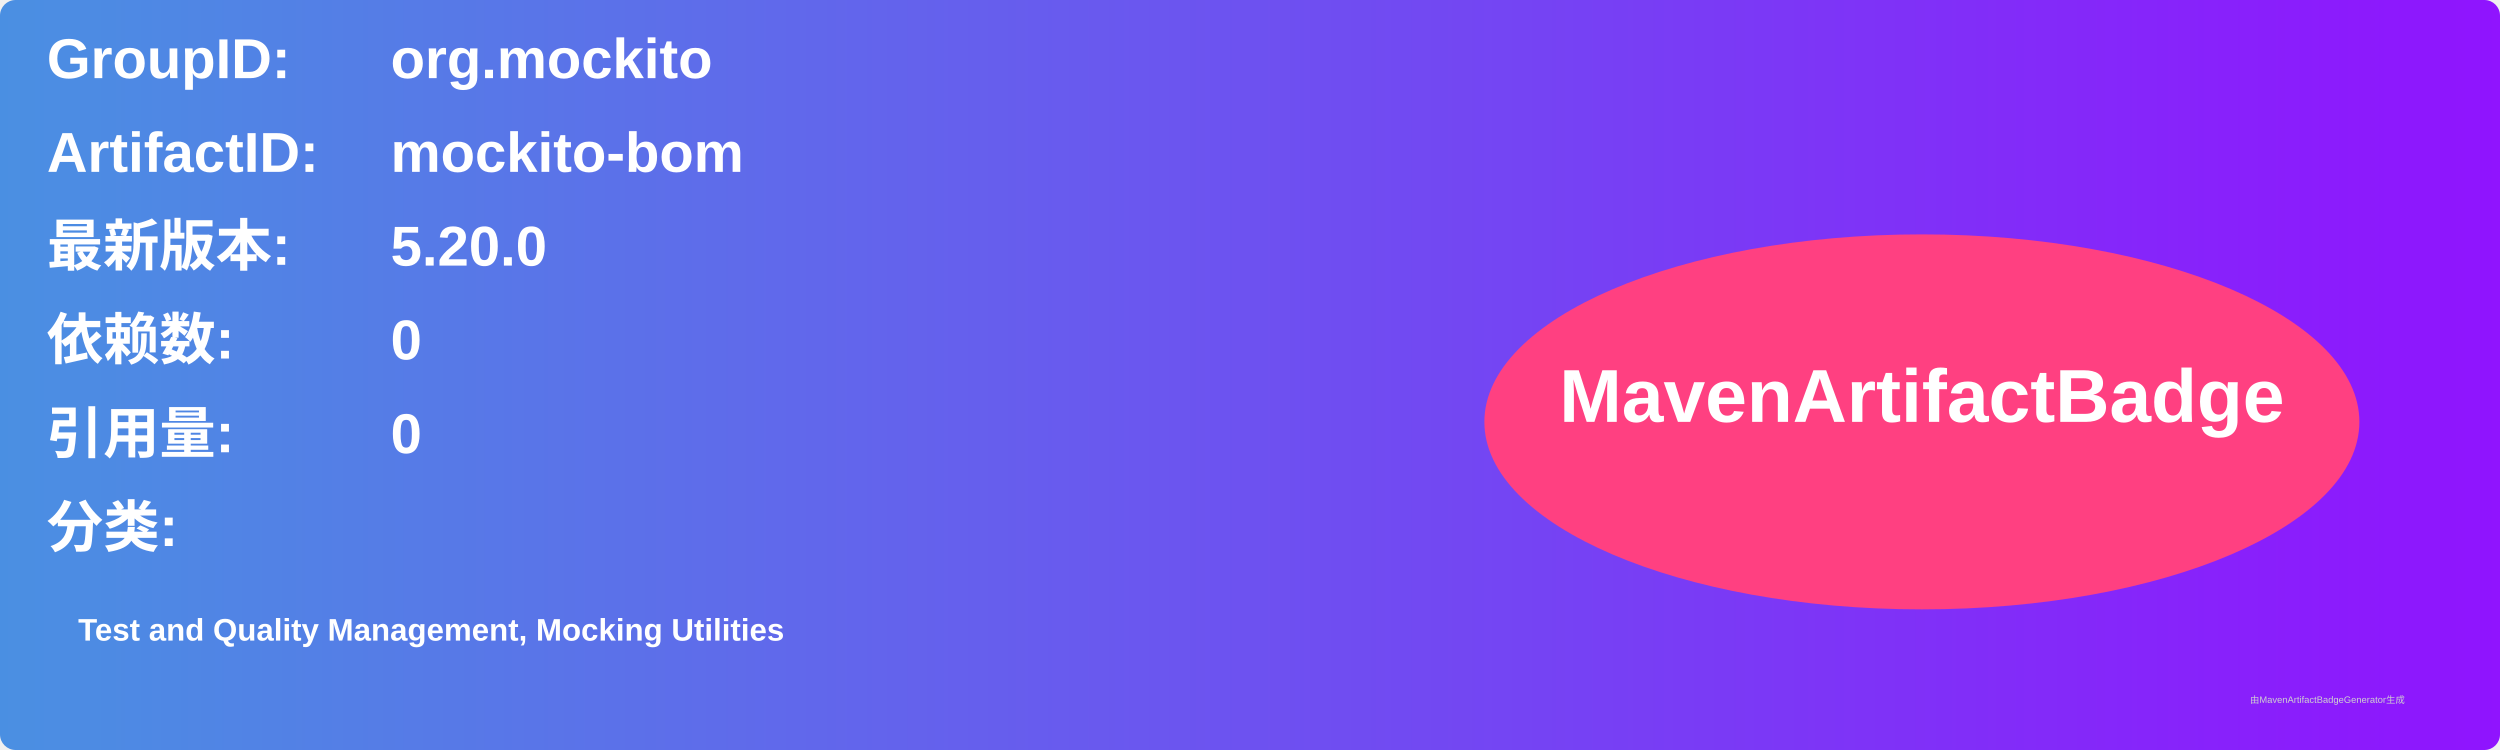
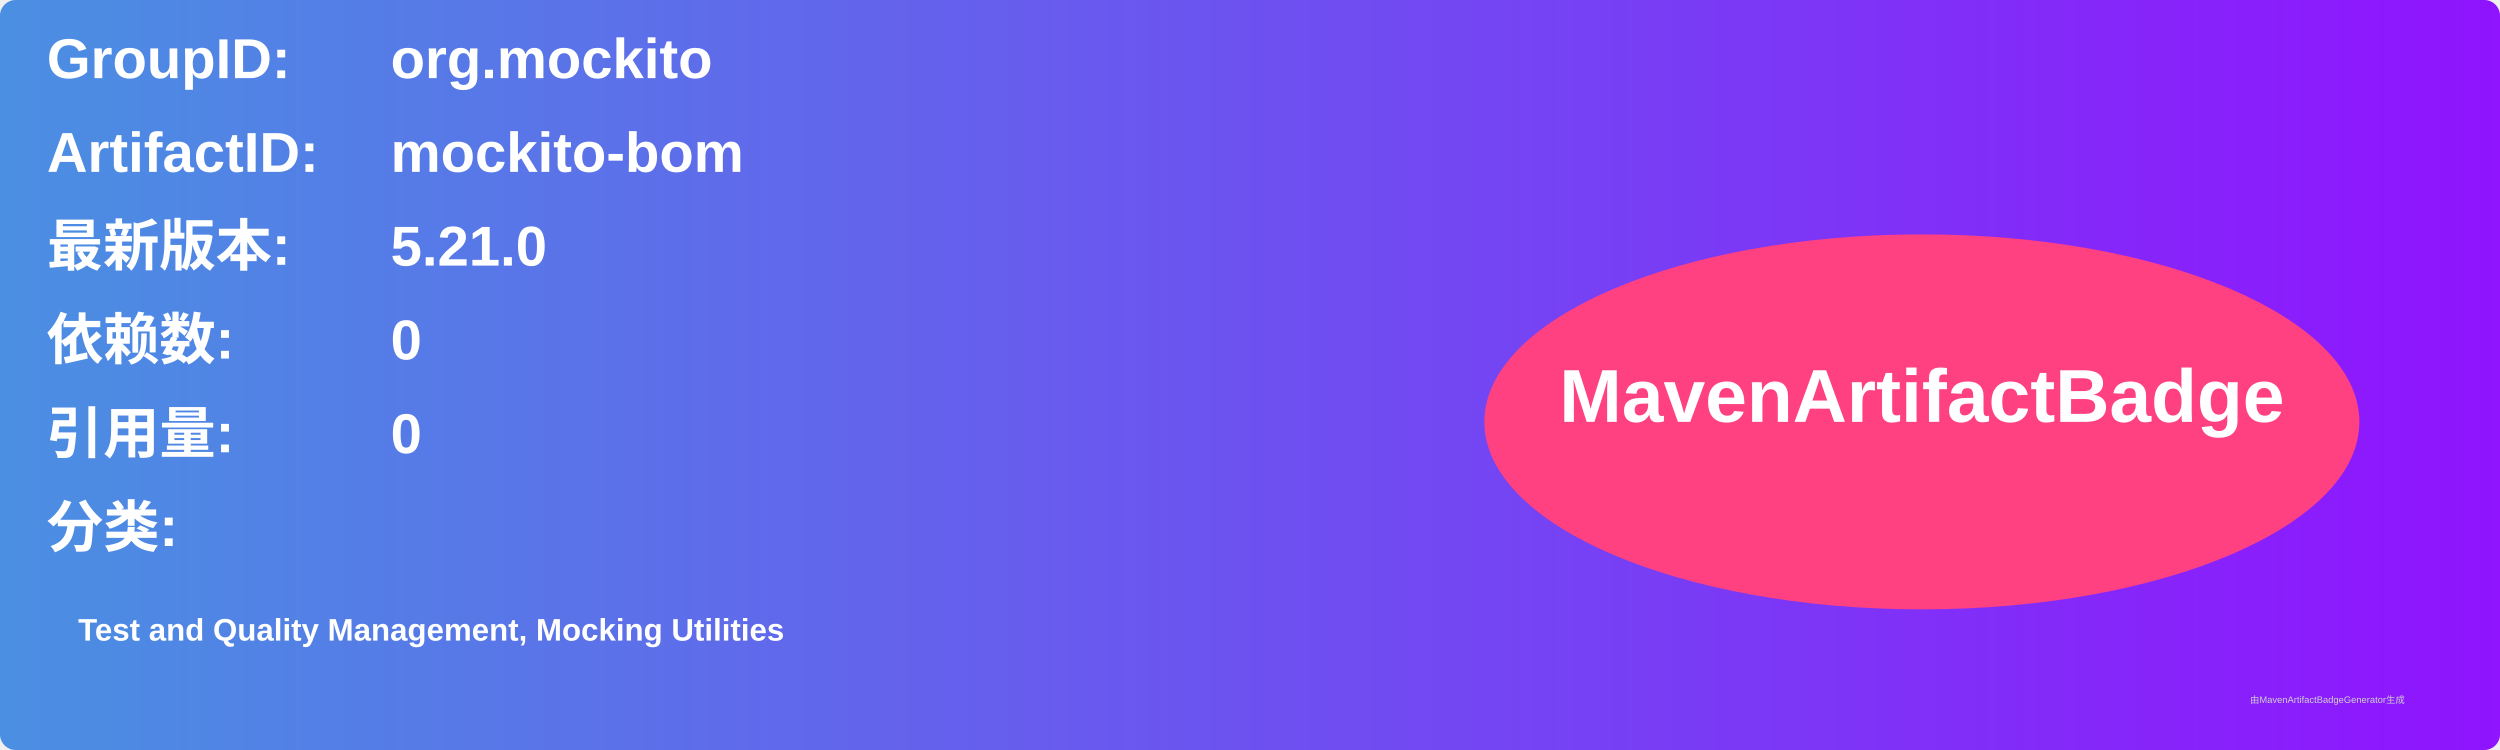
<svg xmlns="http://www.w3.org/2000/svg" width="800" height="240" viewBox="0 0 800 240">
  <linearGradient id="grad" x1="0%" y1="0%" x2="100%" y2="0%">
    <stop offset="0%" stop-color="#4a90e2" />
    <stop offset="100%" stop-color="#9013fe" />
  </linearGradient>
  <rect width="100%" height="100%" rx="5" ry="5" fill="url(#grad)" />
  <g transform="translate(15, 15)">
    <text x="0" y="10" font-family="Arial" font-size="18" fill="white" font-weight="bold" width="260">GroupID:</text>
    <text x="110" y="10" font-family="Arial" font-size="18" fill="white" font-weight="bold" width="460">org.mockito</text>
    <text x="0" y="40" font-family="Arial" font-size="18" fill="white" font-weight="bold" width="260">ArtifactID:</text>
    <text x="110" y="40" font-family="Arial" font-size="18" fill="white" font-weight="bold" width="460">mockito-bom</text>
    <text x="0" y="70" font-family="Arial" font-size="18" fill="white" font-weight="bold">最新版本:</text>
    <text x="110" y="70" font-family="Arial" font-size="18" fill="white" font-weight="bold">
-       <tspan font-weight="bold">5.20.0</tspan>
+       <tspan font-weight="bold">5.21.0</tspan>
    </text>
    <text x="0" y="100" font-family="Arial" font-size="18" fill="white" font-weight="bold">依赖数: </text>
    <text x="110" y="100" font-family="Arial" font-size="18" fill="white">
      <tspan font-weight="bold">0</tspan>
    </text>
    <text x="0" y="130" font-family="Arial" font-size="18" fill="white" font-weight="bold">引用量: </text>
    <text x="110" y="130" font-family="Arial" font-size="18" fill="white">
      <tspan font-weight="bold">0</tspan>
    </text>
    <text x="0" y="160" font-family="Arial" font-size="18" fill="white" font-weight="bold">分类:</text>
    <text x="10" y="190" font-family="Arial" font-size="10" fill="white">
      <tspan font-weight="bold">Test and Quality Management, Mocking Utilities</tspan>
    </text>
    <ellipse cx="600" cy="120" rx="140" ry="60" fill="#ff4081" />
    <text x="600" y="120" text-anchor="middle" font-family="Arial" font-size="24" fill="white" font-weight="bold">MavenArtifactBadge</text>
  </g>
  <text x="720" y="225" font-family="Arial" font-size="3" fill="#d0d0d0">由MavenArtifactBadgeGenerator生成</text>
</svg>
